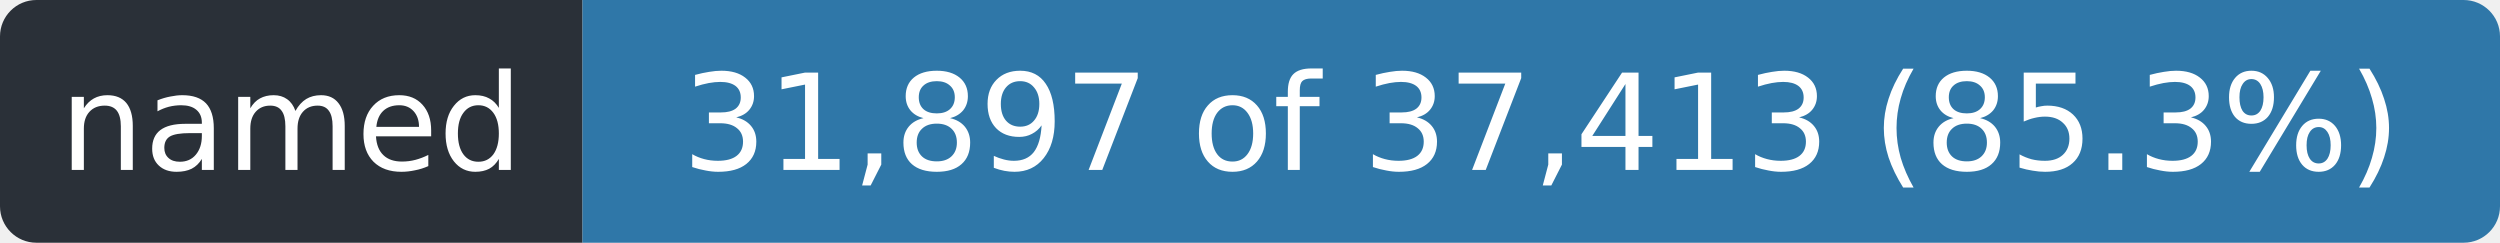
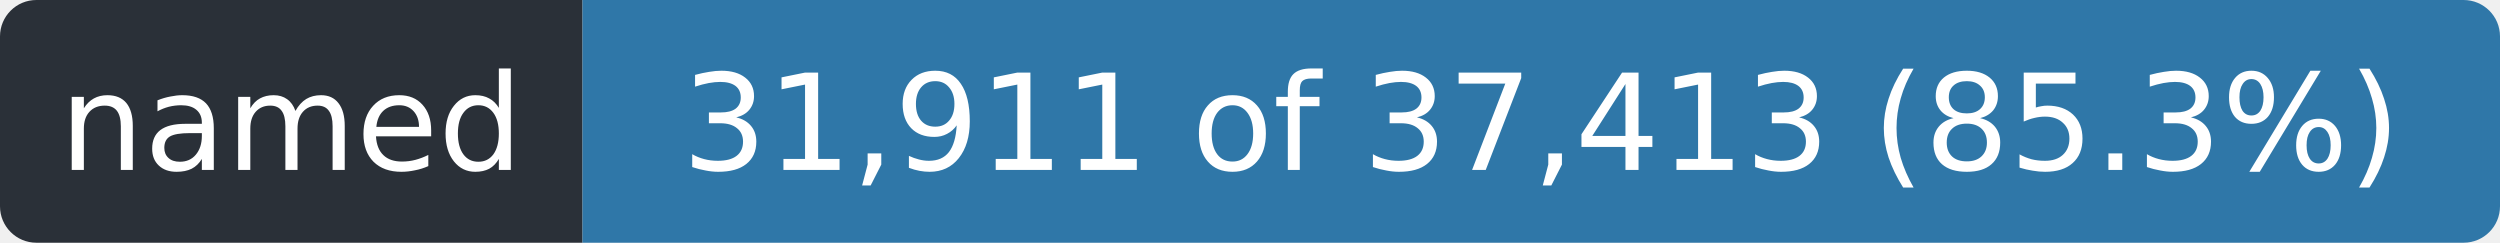
- <svg xmlns="http://www.w3.org/2000/svg" width="206" height="20" role="img" aria-label="named: 31,897 of 37,413 (85.3%)">
+ <svg xmlns="http://www.w3.org/2000/svg" width="206" height="20" role="img" aria-label="named: 31,911 of 37,413 (85.3%)">
  <clipPath id="r">
    <rect width="206" height="20" rx="3" />
  </clipPath>
  <g clip-path="url(#r)">
    <rect width="48" height="20" fill="#2a3038" />
    <rect x="48" width="158" height="20" fill="#2f77a8" />
  </g>
  <g fill="#fff" font-family="Verdana,Geneva,DejaVu Sans,sans-serif" font-size="11" text-anchor="middle">
    <text x="24.0" y="14" textLength="36">named</text>
-     <text x="127.0" y="14" textLength="146">31,897 of 37,413 (85.3%)</text>
+     <text x="127.0" y="14" textLength="146">31,911 of 37,413 (85.3%)</text>
  </g>
</svg>
